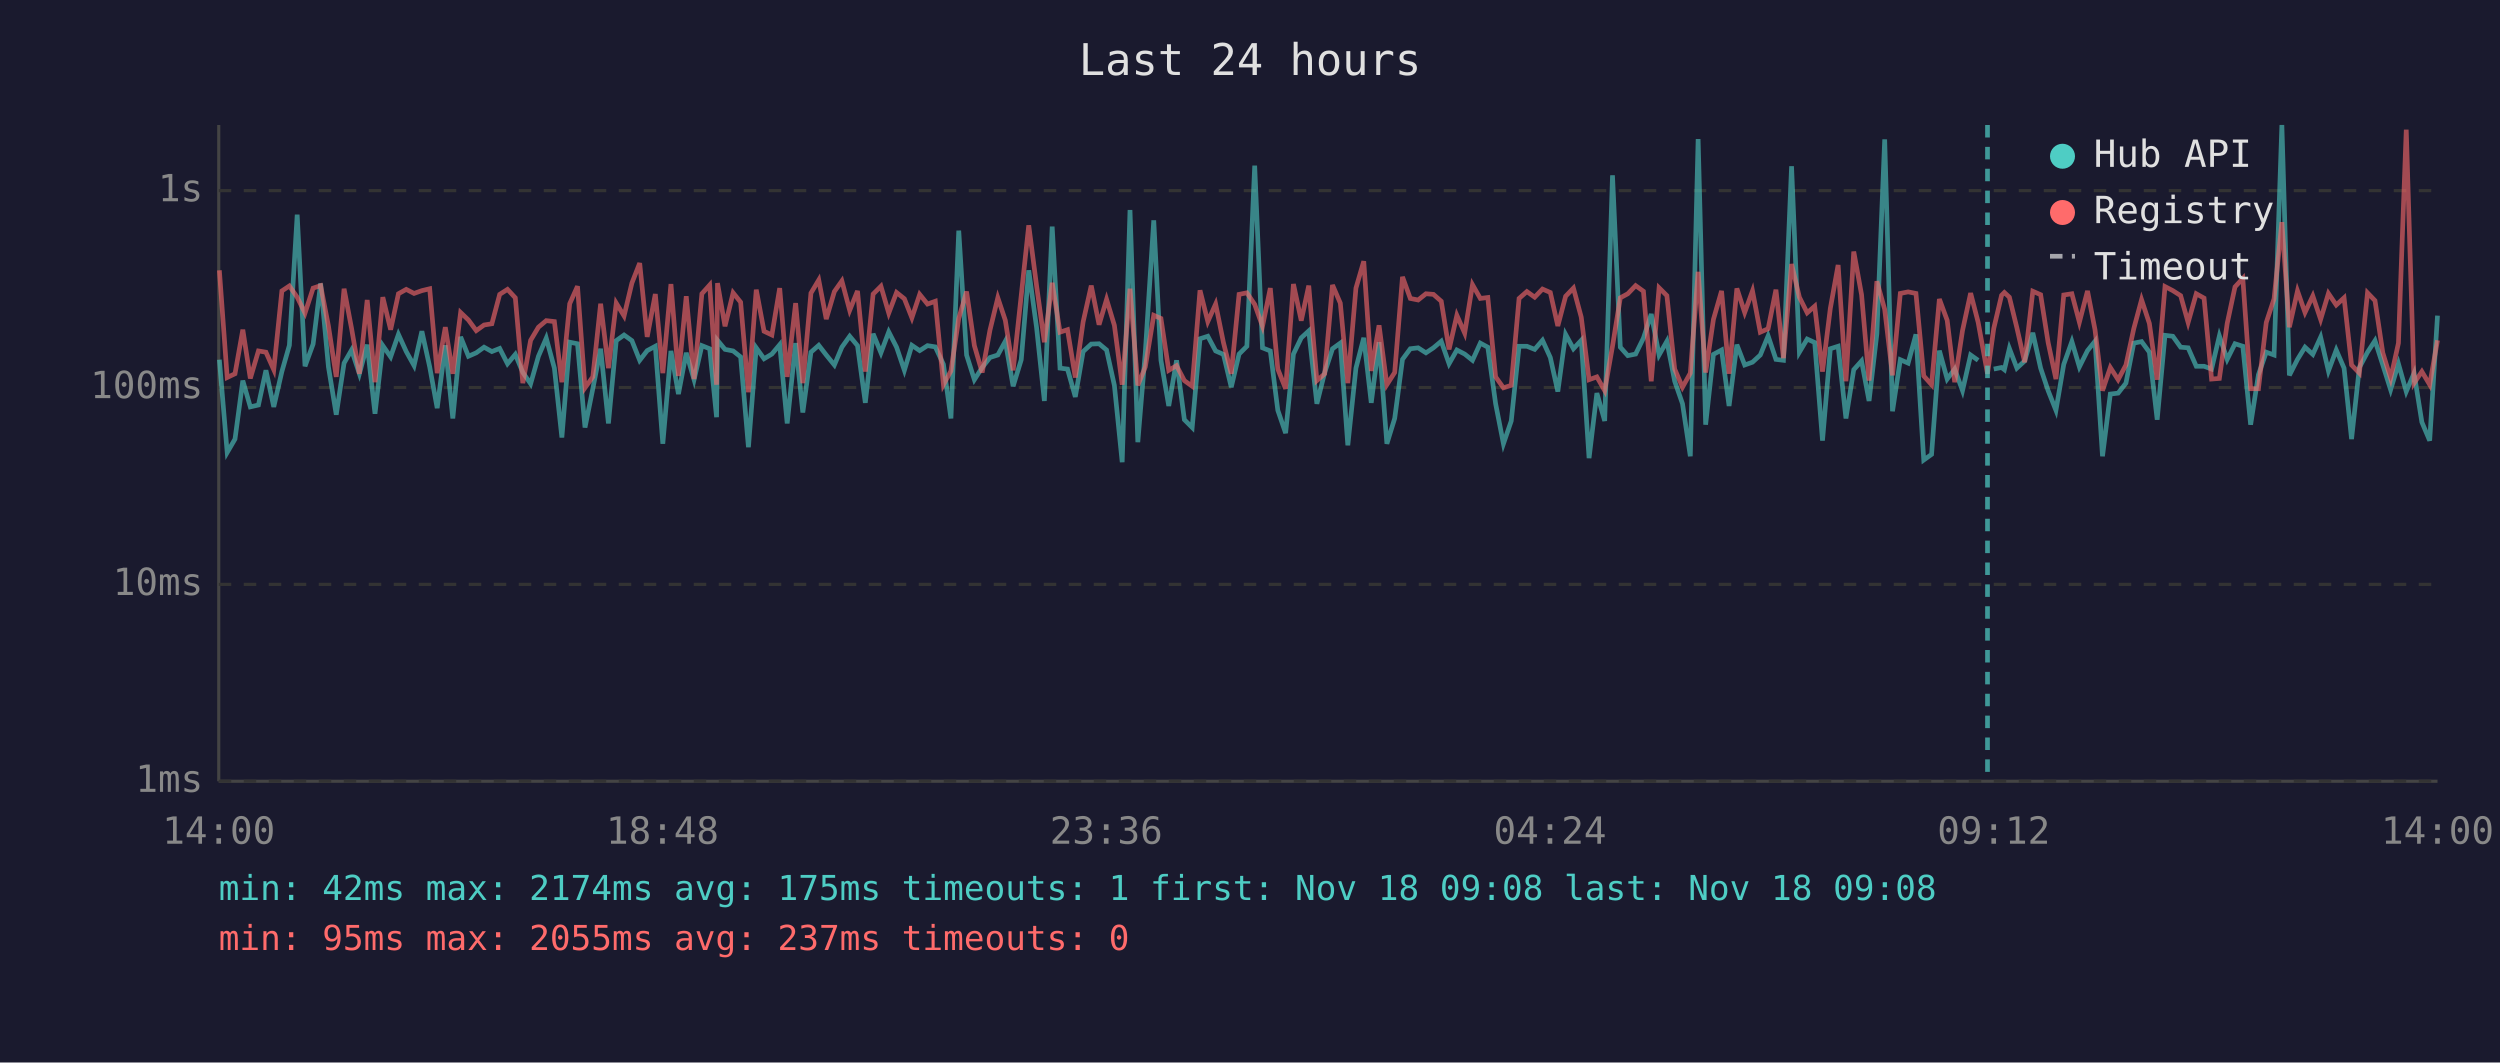
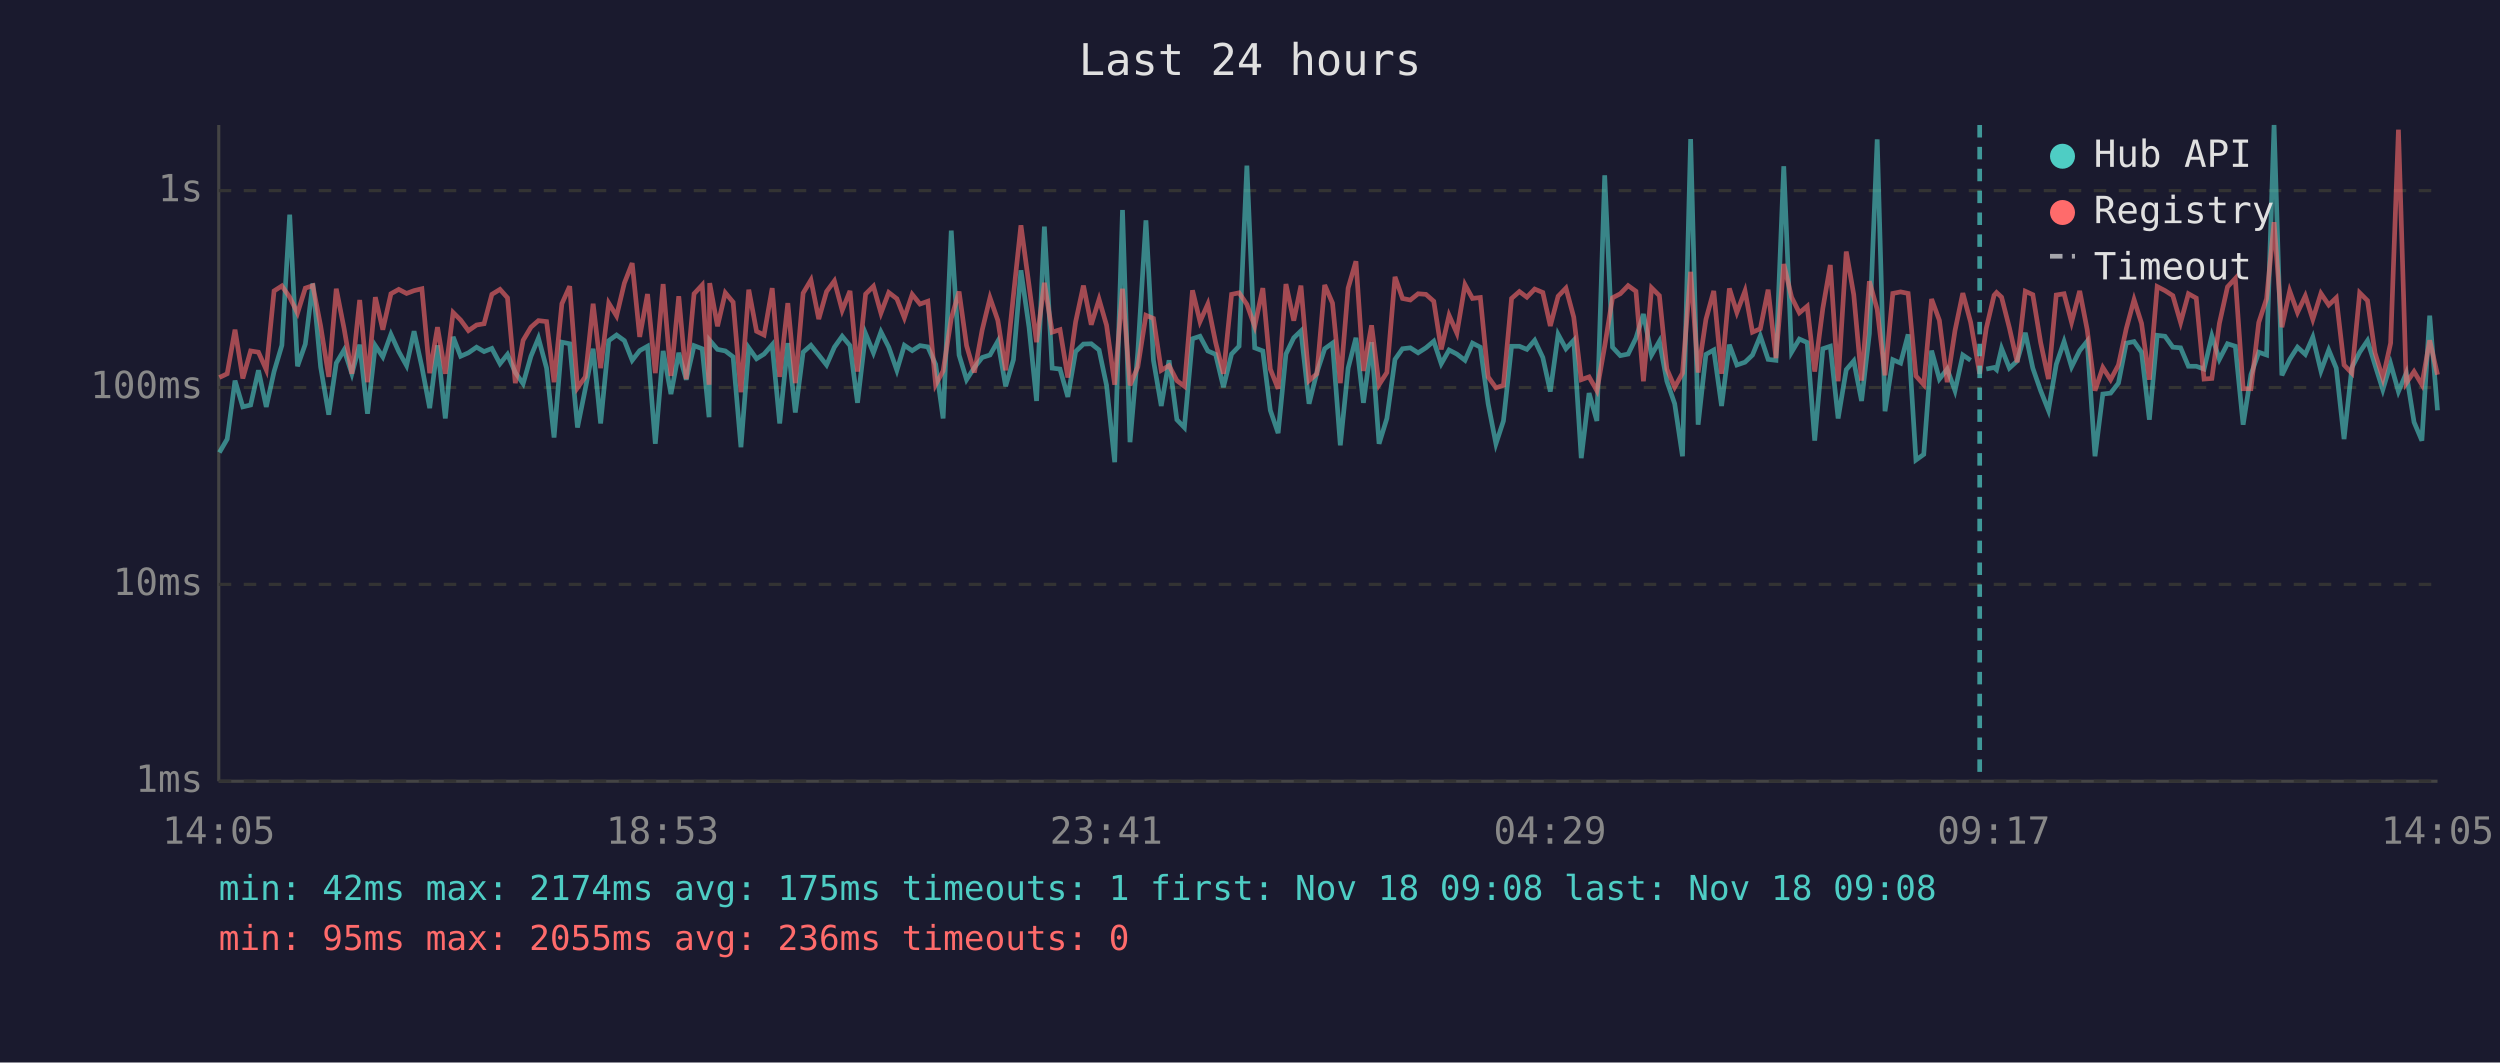
<svg xmlns="http://www.w3.org/2000/svg" viewBox="0 0 800 340" font-family="monospace" font-size="12">
  <rect width="800" height="340" fill="#1a1a2e" />
  <text x="400" y="24" fill="#e0e0e0" font-size="14" text-anchor="middle">Last 24 hours</text>
  <line x1="70" y1="40" x2="70" y2="250" stroke="#444" stroke-width="1" />
  <line x1="70" y1="250" x2="780" y2="250" stroke="#444" stroke-width="1" />
  <line x1="70" y1="250" x2="780" y2="250" stroke="#333" stroke-width="1" stroke-dasharray="4" />
  <text x="65" y="250" fill="#888" text-anchor="end" dominant-baseline="middle">1ms</text>
  <line x1="70" y1="187" x2="780" y2="187" stroke="#333" stroke-width="1" stroke-dasharray="4" />
  <text x="65" y="187" fill="#888" text-anchor="end" dominant-baseline="middle">10ms</text>
  <line x1="70" y1="124" x2="780" y2="124" stroke="#333" stroke-width="1" stroke-dasharray="4" />
  <text x="65" y="124" fill="#888" text-anchor="end" dominant-baseline="middle">100ms</text>
  <line x1="70" y1="61" x2="780" y2="61" stroke="#333" stroke-width="1" stroke-dasharray="4" />
  <text x="65" y="61" fill="#888" text-anchor="end" dominant-baseline="middle">1s</text>
-   <text x="70" y="270" fill="#888" text-anchor="middle">14:00</text>
-   <text x="212" y="270" fill="#888" text-anchor="middle">18:48</text>
-   <text x="354" y="270" fill="#888" text-anchor="middle">23:36</text>
-   <text x="496" y="270" fill="#888" text-anchor="middle">04:24</text>
-   <text x="638" y="270" fill="#888" text-anchor="middle">09:12</text>
-   <text x="780" y="270" fill="#888" text-anchor="middle">14:00</text>
-   <polyline points="70.2,115.1 72.7,144.8 75.2,140.5 77.7,121.8 80.1,130.2 82.7,129.6 85.1,118.5 87.6,130.2 90.2,118.9 92.6,110.5 95.1,68.7 97.6,117.2 100.2,110.1 102.6,90.7 105.1,117.4 107.6,132.7 110.1,116.2 112.5,112.0 115.0,119.6 117.5,110.3 120.0,132.4 122.5,110.6 125.0,114.2 127.5,107.0 130.0,112.5 132.5,117.0 135.0,106.0 137.5,117.4 139.9,130.6 142.5,110.5 144.9,133.9 147.4,107.8 149.9,114.0 152.4,112.9 154.9,111.1 157.4,112.5 159.9,111.5 162.4,116.4 164.9,113.4 167.3,119.2 169.8,122.8 172.3,114.0 174.8,108.2 177.4,117.8 179.8,140.0 182.3,109.5 184.8,110.0 187.2,136.8 189.7,124.4 192.2,111.6 194.7,135.5 197.2,109.0 199.7,107.2 202.2,109.0 204.7,115.3 207.1,112.2 209.7,110.8 212.1,142.0 214.7,112.3 217.1,126.1 219.6,112.9 222.1,121.5 224.6,110.6 227.1,111.6 229.3,133.5 229.6,108.9 232.0,111.8 234.6,112.3 237.0,114.2 239.5,143.1 242.0,111.3 244.5,114.8 247.0,113.3 249.5,110.3 251.9,135.5 254.6,109.8 256.9,132.0 259.5,112.7 262.0,110.5 264.4,113.6 267.0,116.8 269.4,111.1 271.9,107.6 274.4,110.6 276.9,128.9 279.4,106.8 281.9,112.9 284.4,106.2 286.9,111.1 289.4,118.5 291.8,110.5 294.3,112.2 296.8,110.6 299.3,111.0 301.9,116.6 304.3,133.9 306.8,73.8 309.3,113.6 311.8,121.5 314.3,117.6 316.8,114.4 319.3,113.6 321.7,109.2 324.2,123.6 326.8,115.1 329.2,86.5 331.7,104.8 334.2,128.3 336.7,72.5 339.2,117.8 341.6,118.1 344.1,127.0 346.6,112.5 349.2,110.1 351.7,110.0 354.1,112.0 356.6,123.3 359.1,147.9 361.6,67.2 364.1,141.5 366.5,112.7 369.2,70.5 371.5,115.3 374.0,129.9 376.5,115.3 379.0,134.3 381.5,136.8 384.0,108.4 386.5,107.6 389.0,112.3 391.5,113.4 394.0,123.9 396.5,113.3 399.0,110.8 401.5,53.0 404.0,111.3 406.5,112.3 408.9,131.3 411.4,138.6 413.9,113.3 416.4,108.1 418.8,105.9 421.4,129.2 423.9,119.2 426.4,111.6 428.9,109.8 431.3,142.5 433.9,117.8 436.4,108.1 438.8,128.9 441.3,109.5 443.8,142.0 446.3,133.9 448.8,115.0 451.3,111.6 453.8,111.3 456.3,112.9 458.7,111.3 461.2,109.2 463.7,116.4 466.2,112.0 468.7,113.3 471.2,115.3 473.7,109.8 476.1,111.1 478.6,129.2 481.1,142.0 483.6,134.7 486.1,110.8 488.6,110.8 491.1,111.8 493.6,108.9 496.1,114.4 498.5,125.3 501.0,107.0 503.5,111.6 506.0,108.9 508.5,146.6 511.0,125.8 513.5,134.7 516.0,56.1 518.5,111.1 520.9,113.8 523.4,113.3 525.9,108.2 528.4,100.5 530.9,113.6 533.4,109.2 535.9,122.0 538.4,129.2 540.9,146.0 543.4,44.5 545.8,135.9 548.3,113.4 550.9,112.0 553.3,129.9 555.8,110.3 558.3,116.8 560.8,115.9 563.3,113.6 565.8,107.5 568.3,115.0 570.7,115.3 573.3,53.2 575.8,112.7 578.3,108.5 580.7,109.6 583.2,141.0 585.7,111.6 588.2,110.8 590.7,133.9 593.2,118.3 595.7,115.5 598.1,128.3 600.6,106.8 603.1,44.6 605.6,131.6 608.1,115.1 610.6,116.2 613.1,107.0 615.6,147.2 618.1,145.4 620.6,112.2 623.1,121.3 625.5,118.1 628.0,125.0 630.6,113.6 633.0,115.3" fill="none" stroke="#4ecdc4" stroke-width="1.5" opacity="0.6" />
-   <polyline points="638.0,118.1 640.5,117.6 641.4,118.3 643.0,111.5 645.4,117.8 647.9,115.5 650.5,106.5 653.0,117.8 655.4,125.0 657.9,131.3 660.4,116.6 663.0,109.3 665.4,117.4 668.0,112.2 670.4,109.2 672.8,146.0 675.3,126.1 677.8,125.8 680.3,122.6 682.8,109.8 685.3,109.3 687.8,112.7 690.3,134.3 692.8,107.3 695.3,107.6 697.8,111.1 700.2,111.3 702.8,117.2 705.3,117.2 707.7,118.1 710.2,107.5 712.7,115.0 715.2,110.0 717.7,110.8 720.2,135.9 722.7,119.9 725.2,112.7 727.7,113.6 730.2,40.0 732.6,120.1 735.2,115.0 737.6,111.1 740.1,113.4 742.6,107.9 745.1,118.7 747.6,112.0 750.1,117.8 752.5,140.5 755.0,117.6 757.6,112.7 760.0,109.0 762.5,116.8 765.0,124.7 767.5,116.4 770.0,125.3 772.5,119.4 775.0,135.1 777.5,141.0 780.0,101.0" fill="none" stroke="#4ecdc4" stroke-width="1.5" opacity="0.6" />
-   <polyline points="70.2,86.5 72.7,120.8 75.2,119.6 77.7,105.5 80.1,121.1 82.7,112.3 85.1,112.7 87.6,118.3 90.2,93.1 92.6,91.5 95.1,95.1 97.6,100.2 100.2,92.2 102.6,91.4 105.1,104.3 107.6,120.6 110.1,92.4 112.5,105.1 115.0,119.6 117.5,96.0 120.0,122.3 122.5,95.1 125.0,105.5 127.5,94.0 130.0,92.6 132.5,93.9 135.0,93.0 137.5,92.4 139.9,119.4 142.5,104.7 144.9,119.6 147.4,100.0 149.9,102.4 152.4,105.8 154.9,104.0 157.4,103.6 159.9,94.2 162.4,92.6 164.9,95.3 167.3,122.6 169.8,108.9 172.3,104.7 174.8,102.6 177.4,102.9 179.8,122.3 182.3,97.2 184.8,91.6 187.2,124.1 189.7,120.6 192.2,97.2 194.7,117.8 197.2,97.0 199.7,101.1 202.2,90.6 204.7,84.2 207.1,107.8 209.7,94.1 212.1,119.4 214.7,90.9 217.1,120.3 219.6,94.8 222.1,121.3 224.6,94.0 227.1,91.2 229.3,123.1 229.6,90.6 232.0,104.4 234.6,93.7 237.0,96.7 239.5,125.5 242.0,92.7 244.5,106.0 247.0,107.2 249.5,92.2 251.9,120.6 254.6,97.0 256.9,122.6 259.5,93.8 262.0,89.6 264.4,102.1 267.0,93.3 269.4,89.9 271.9,99.3 274.4,93.1 276.9,118.9 279.4,94.1 281.9,91.6 284.4,100.2 286.9,93.6 289.4,95.6 291.8,101.7 294.3,94.2 296.8,97.3 299.3,96.4 301.9,123.1 304.3,118.7 306.8,101.9 309.3,93.3 311.8,110.6 314.3,119.2 316.8,105.6 319.3,95.3 321.7,102.5 324.2,118.5 326.8,94.5 329.2,72.1 331.7,91.4 334.2,109.5 336.7,90.5 339.2,106.3 341.6,105.5 344.1,120.8 346.6,103.0 349.2,91.4 351.7,103.9 354.1,95.8 356.6,104.1 359.1,123.1 361.6,92.4 364.1,123.3 366.5,117.4 369.2,100.9 371.5,101.9 374.0,118.5 376.5,117.0 379.0,121.8 381.5,123.6 384.0,92.9 386.5,102.9 389.0,97.3 391.5,109.6 394.0,119.6 396.5,94.2 399.0,93.7 401.5,97.4 404.0,104.4 406.5,92.2 408.9,118.1 411.4,124.4 413.9,90.9 416.4,102.6 418.8,91.4 421.4,121.8 423.9,119.6 426.4,91.2 428.9,97.0 431.3,122.6 433.9,92.2 436.4,83.6 438.8,118.7 441.3,104.1 443.8,123.1 446.3,119.2 448.8,88.6 451.3,95.5 453.8,96.0 456.3,94.0 458.7,94.2 461.2,96.4 463.7,111.8 466.2,100.9 468.7,106.6 471.2,91.1 473.7,95.5 476.1,95.2 478.6,120.6 481.1,124.1 483.6,123.3 486.1,95.5 488.6,93.3 491.1,95.1 493.6,92.5 496.1,93.6 498.5,104.3 501.0,94.8 503.5,92.2 506.0,101.5 508.5,121.5 511.0,120.6 513.5,125.0 516.0,110.8 518.5,95.3 520.9,94.0 523.4,91.4 525.9,93.2 528.4,122.0 530.9,92.1 533.4,94.6 535.9,118.1 538.4,123.9 540.9,119.4 543.4,87.0 545.8,119.2 548.3,102.2 550.9,93.1 553.3,119.6 555.8,92.3 558.3,100.0 560.8,93.1 563.3,106.3 565.8,105.2 568.3,92.7 570.7,114.6 573.3,84.5 575.8,95.1 578.3,100.1 580.7,98.0 583.2,118.9 585.7,98.7 588.2,84.8 590.7,122.0 593.2,80.5 595.7,94.3 598.1,121.8 600.6,90.0 603.1,99.0 605.6,120.1 608.1,93.9 610.6,93.4 613.1,93.9 615.6,120.3 618.1,123.1 620.6,95.7 623.1,102.5 625.5,122.3 628.0,105.8 630.6,93.8 633.0,103.1 636.0,119.6 638.0,105.1 640.5,94.5 641.4,93.6 643.0,95.1 645.4,104.9 647.9,115.9 650.5,93.2 653.0,94.3 655.4,109.6 657.9,121.3 660.4,94.4 663.0,94.0 665.4,103.1 668.0,93.1 670.4,105.5 672.8,125.0 675.3,117.6 677.8,121.5 680.3,116.8 682.8,105.2 685.3,95.9 687.8,103.5 690.3,121.5 692.8,91.7 695.3,93.0 697.8,94.6 700.2,103.2 702.8,94.0 705.3,95.4 707.7,121.3 710.2,121.1 712.7,103.5 715.2,91.8 717.7,89.1 720.2,124.4 722.7,124.4 725.2,103.2 727.7,95.6 730.2,71.1 732.6,104.7 735.2,93.1 737.6,100.0 740.1,94.7 742.6,102.2 745.1,93.9 747.6,97.6 750.1,95.3 752.5,116.8 755.0,119.4 757.6,93.7 760.0,96.2 762.5,112.9 765.0,121.1 767.5,109.8 770.0,41.5 772.5,122.6 775.0,118.9 777.5,123.1 780.0,108.9" fill="none" stroke="#ff6b6b" stroke-width="1.5" opacity="0.6" />
-   <line x1="636.0" y1="40" x2="636.0" y2="250" stroke="#4ecdc4" stroke-width="1.5" stroke-dasharray="4,3" opacity="0.7" />
+   <text x="70" y="270" fill="#888" text-anchor="middle">14:05</text>
+   <text x="212" y="270" fill="#888" text-anchor="middle">18:53</text>
+   <text x="354" y="270" fill="#888" text-anchor="middle">23:41</text>
+   <text x="496" y="270" fill="#888" text-anchor="middle">04:29</text>
+   <text x="638" y="270" fill="#888" text-anchor="middle">09:17</text>
+   <text x="780" y="270" fill="#888" text-anchor="middle">14:05</text>
+   <polyline points="70.2,144.8 72.7,140.5 75.2,121.8 77.7,130.2 80.2,129.6 82.7,118.5 85.2,130.2 87.7,118.9 90.2,110.5 92.7,68.7 95.2,117.2 97.7,110.1 100.1,90.7 102.6,117.4 105.2,132.7 107.6,116.2 110.1,112.0 112.6,119.6 115.1,110.3 117.6,132.4 120.1,110.6 122.5,114.2 125.1,107.0 127.6,112.5 130.1,117.0 132.5,106.0 135.0,117.4 137.5,130.6 140.0,110.5 142.5,133.9 145.0,107.8 147.4,114.0 149.9,112.9 152.5,111.1 154.9,112.5 157.4,111.5 160.0,116.4 162.4,113.4 164.9,119.2 167.4,122.8 169.9,114.0 172.3,108.2 174.9,117.8 177.3,140.0 179.8,109.5 182.3,110.0 184.8,136.8 187.3,124.4 189.8,111.6 192.2,135.5 194.8,109.0 197.3,107.2 199.8,109.0 202.3,115.3 204.7,112.2 207.2,110.8 209.7,142.0 212.2,112.3 214.7,126.1 217.2,112.9 219.6,121.5 222.1,110.6 224.7,111.6 226.9,133.5 227.1,108.9 229.6,111.8 232.1,112.3 234.6,114.2 237.1,143.1 239.6,111.3 242.1,114.8 244.5,113.3 247.1,110.3 249.5,135.5 252.1,109.8 254.5,132.0 257.0,112.7 259.5,110.5 262.0,113.6 264.5,116.8 267.0,111.1 269.5,107.6 272.0,110.6 274.4,128.9 277.0,106.8 279.5,112.9 281.9,106.2 284.4,111.1 287.0,118.5 289.4,110.5 291.9,112.2 294.4,110.6 296.9,111.0 299.4,116.6 301.8,133.9 304.4,73.8 306.9,113.6 309.3,121.5 311.8,117.6 314.3,114.4 316.8,113.6 319.3,109.2 321.8,123.6 324.3,115.1 326.7,86.5 329.3,104.8 331.7,128.3 334.2,72.5 336.7,117.8 339.2,118.1 341.7,127.0 344.2,112.5 346.7,110.1 349.2,110.0 351.7,112.0 354.1,123.3 356.7,147.9 359.2,67.2 361.6,141.5 364.1,112.7 366.7,70.5 369.1,115.3 371.6,129.9 374.1,115.3 376.6,134.3 379.0,136.8 381.6,108.4 384.0,107.6 386.5,112.3 389.0,113.4 391.5,123.9 394.1,113.3 396.5,110.8 399.0,53.0 401.5,111.3 404.1,112.3 406.5,131.3 409.0,138.6 411.5,113.3 414.0,108.1 416.3,105.9 418.9,129.2 421.4,119.2 423.9,111.6 426.4,109.8 428.9,142.5 431.4,117.8 433.9,108.1 436.3,128.9 438.9,109.5 441.3,142.0 443.8,133.9 446.4,115.0 448.8,111.6 451.3,111.3 453.8,112.9 456.3,111.3 458.8,109.2 461.2,116.4 463.7,112.0 466.2,113.3 468.8,115.3 471.2,109.8 473.7,111.1 476.2,129.2 478.7,142.0 481.1,134.7 483.7,110.8 486.2,110.8 488.6,111.8 491.1,108.9 493.7,114.4 496.1,125.3 498.6,107.0 501.1,111.6 503.6,108.9 506.0,146.6 508.5,125.8 511.0,134.7 513.5,56.1 516.0,111.1 518.5,113.8 521.0,113.3 523.5,108.2 525.9,100.5 528.5,113.6 531.0,109.2 533.4,122.0 535.9,129.2 538.4,146.0 541.0,44.5 543.4,135.9 545.9,113.4 548.4,112.0 550.9,129.9 553.4,110.3 555.8,116.8 558.4,115.9 560.8,113.6 563.3,107.5 565.8,115.0 568.3,115.3 570.8,53.2 573.3,112.7 575.8,108.5 578.3,109.6 580.7,141.0 583.3,111.6 585.7,110.8 588.2,133.9 590.8,118.3 593.2,115.5 595.7,128.3 598.2,106.8 600.7,44.6 603.2,131.6 605.7,115.1 608.2,116.2 610.6,107.0 613.1,147.2 615.6,145.4 618.1,112.2 620.6,121.3 623.1,118.1 625.6,125.0 628.1,113.6 630.6,115.3" fill="none" stroke="#4ecdc4" stroke-width="1.5" opacity="0.6" />
+   <polyline points="635.6,118.1 638.1,117.6 638.9,118.3 640.5,111.5 643.0,117.8 645.5,115.5 648.1,106.5 650.5,117.8 653.0,125.0 655.5,131.3 658.0,116.6 660.5,109.3 662.9,117.4 665.5,112.2 667.9,109.2 670.4,146.0 672.9,126.1 675.4,125.8 677.9,122.6 680.4,109.8 682.9,109.3 685.3,112.7 687.8,134.3 690.3,107.3 692.8,107.6 695.3,111.1 697.8,111.3 700.3,117.2 702.8,117.2 705.3,118.1 707.8,107.5 710.2,115.0 712.8,110.0 715.3,110.8 717.8,135.9 720.3,119.9 722.8,112.7 725.3,113.6 727.7,40.0 730.2,120.1 732.7,115.0 735.2,111.1 737.7,113.4 740.1,107.9 742.7,118.7 745.2,112.0 747.6,117.8 750.1,140.5 752.6,117.6 755.1,112.7 757.6,109.0 760.0,116.8 762.5,124.7 765.0,116.4 767.5,125.3 770.0,119.4 772.5,135.1 775.0,141.0 777.5,101.0 780.0,131.3" fill="none" stroke="#4ecdc4" stroke-width="1.5" opacity="0.6" />
+   <polyline points="70.2,120.8 72.7,119.6 75.2,105.5 77.7,121.1 80.2,112.3 82.7,112.7 85.2,118.3 87.7,93.1 90.2,91.5 92.7,95.1 95.2,100.2 97.7,92.2 100.1,91.4 102.6,104.3 105.2,120.6 107.6,92.4 110.1,105.1 112.6,119.6 115.1,96.0 117.6,122.3 120.1,95.1 122.5,105.5 125.1,94.0 127.6,92.6 130.1,93.9 132.5,93.0 135.0,92.4 137.5,119.4 140.0,104.7 142.5,119.6 145.0,100.0 147.4,102.4 149.9,105.8 152.5,104.0 154.9,103.6 157.4,94.2 160.0,92.6 162.4,95.3 164.9,122.6 167.4,108.9 169.9,104.7 172.3,102.6 174.9,102.9 177.3,122.3 179.8,97.2 182.3,91.6 184.8,124.1 187.3,120.6 189.8,97.2 192.2,117.8 194.8,97.0 197.3,101.1 199.8,90.6 202.3,84.2 204.7,107.8 207.2,94.1 209.7,119.4 212.2,90.9 214.7,120.3 217.2,94.8 219.6,121.3 222.1,94.0 224.7,91.2 226.9,123.1 227.1,90.6 229.6,104.4 232.1,93.7 234.6,96.7 237.1,125.5 239.6,92.7 242.1,106.0 244.5,107.2 247.1,92.2 249.5,120.6 252.1,97.0 254.5,122.6 257.0,93.8 259.5,89.6 262.0,102.1 264.5,93.3 267.0,89.9 269.5,99.3 272.0,93.1 274.4,118.9 277.0,94.1 279.5,91.6 281.9,100.2 284.4,93.6 287.0,95.6 289.4,101.7 291.9,94.2 294.4,97.3 296.9,96.4 299.4,123.1 301.8,118.7 304.4,101.9 306.9,93.3 309.3,110.6 311.8,119.2 314.3,105.6 316.8,95.3 319.3,102.5 321.8,118.5 324.3,94.5 326.7,72.1 329.3,91.4 331.7,109.5 334.2,90.5 336.7,106.3 339.2,105.5 341.7,120.8 344.2,103.0 346.7,91.4 349.2,103.9 351.7,95.8 354.1,104.1 356.7,123.1 359.2,92.4 361.6,123.3 364.1,117.4 366.7,100.9 369.1,101.9 371.6,118.5 374.1,117.0 376.6,121.8 379.0,123.6 381.6,92.9 384.0,102.9 386.5,97.3 389.0,109.6 391.5,119.6 394.1,94.2 396.5,93.7 399.0,97.4 401.5,104.4 404.1,92.2 406.5,118.1 409.0,124.4 411.5,90.9 414.0,102.6 416.3,91.4 418.9,121.8 421.4,119.6 423.9,91.2 426.4,97.0 428.9,122.6 431.4,92.2 433.9,83.6 436.3,118.7 438.9,104.1 441.3,123.1 443.8,119.2 446.4,88.6 448.8,95.5 451.3,96.0 453.8,94.0 456.3,94.2 458.8,96.4 461.2,111.8 463.7,100.9 466.2,106.6 468.8,91.1 471.2,95.5 473.7,95.2 476.2,120.6 478.7,124.1 481.1,123.3 483.7,95.5 486.2,93.3 488.6,95.1 491.1,92.5 493.7,93.6 496.1,104.3 498.6,94.8 501.1,92.2 503.6,101.5 506.0,121.5 508.5,120.6 511.0,125.0 513.5,110.8 516.0,95.3 518.5,94.0 521.0,91.4 523.5,93.2 525.9,122.0 528.5,92.1 531.0,94.6 533.4,118.1 535.9,123.9 538.4,119.4 541.0,87.0 543.4,119.2 545.9,102.2 548.4,93.1 550.9,119.6 553.4,92.3 555.8,100.0 558.4,93.1 560.8,106.3 563.3,105.2 565.8,92.7 568.3,114.6 570.8,84.5 573.3,95.1 575.8,100.1 578.3,98.0 580.7,118.9 583.3,98.7 585.7,84.8 588.2,122.0 590.8,80.5 593.2,94.3 595.7,121.8 598.2,90.0 600.7,99.0 603.2,120.1 605.7,93.9 608.2,93.4 610.6,93.9 613.1,120.3 615.6,123.1 618.1,95.7 620.6,102.5 623.1,122.3 625.6,105.8 628.1,93.8 630.6,103.1 633.5,119.6 635.6,105.1 638.1,94.5 638.9,93.6 640.5,95.1 643.0,104.9 645.5,115.9 648.1,93.2 650.5,94.3 653.0,109.6 655.5,121.3 658.0,94.4 660.5,94.0 662.9,103.1 665.5,93.1 667.9,105.5 670.4,125.0 672.9,117.6 675.4,121.5 677.9,116.8 680.4,105.2 682.9,95.9 685.3,103.5 687.8,121.5 690.3,91.7 692.8,93.0 695.3,94.6 697.8,103.2 700.3,94.0 702.8,95.4 705.3,121.3 707.8,121.1 710.2,103.5 712.8,91.8 715.3,89.1 717.8,124.4 720.3,124.4 722.8,103.2 725.3,95.6 727.7,71.1 730.2,104.7 732.7,93.1 735.2,100.0 737.7,94.7 740.1,102.2 742.7,93.9 745.2,97.6 747.6,95.3 750.1,116.8 752.6,119.4 755.1,93.7 757.6,96.2 760.0,112.9 762.5,121.1 765.0,109.8 767.5,41.5 770.0,122.6 772.5,118.9 775.0,123.1 777.5,108.9 780.0,119.9" fill="none" stroke="#ff6b6b" stroke-width="1.5" opacity="0.6" />
+   <line x1="633.5" y1="40" x2="633.5" y2="250" stroke="#4ecdc4" stroke-width="1.5" stroke-dasharray="4,3" opacity="0.7" />
  <circle cx="660" cy="50" r="4" fill="#4ecdc4" />
  <text x="670" y="50" fill="#e0e0e0" dominant-baseline="middle">Hub API</text>
  <circle cx="660" cy="68" r="4" fill="#ff6b6b" />
  <text x="670" y="68" fill="#e0e0e0" dominant-baseline="middle">Registry</text>
  <line x1="656" y1="82" x2="664" y2="82" stroke="#e0e0e0" stroke-width="1.5" stroke-dasharray="4,3" opacity="0.7" />
  <text x="670" y="86" fill="#e0e0e0" dominant-baseline="middle">Timeout</text>
  <text x="70" y="288" fill="#4ecdc4" font-size="11">min: 42ms  max: 2174ms  avg: 175ms  timeouts: 1  first: Nov 18 09:08  last: Nov 18 09:08</text>
-   <text x="70" y="304" fill="#ff6b6b" font-size="11">min: 95ms  max: 2055ms  avg: 237ms  timeouts: 0</text>
+   <text x="70" y="304" fill="#ff6b6b" font-size="11">min: 95ms  max: 2055ms  avg: 236ms  timeouts: 0</text>
</svg>
